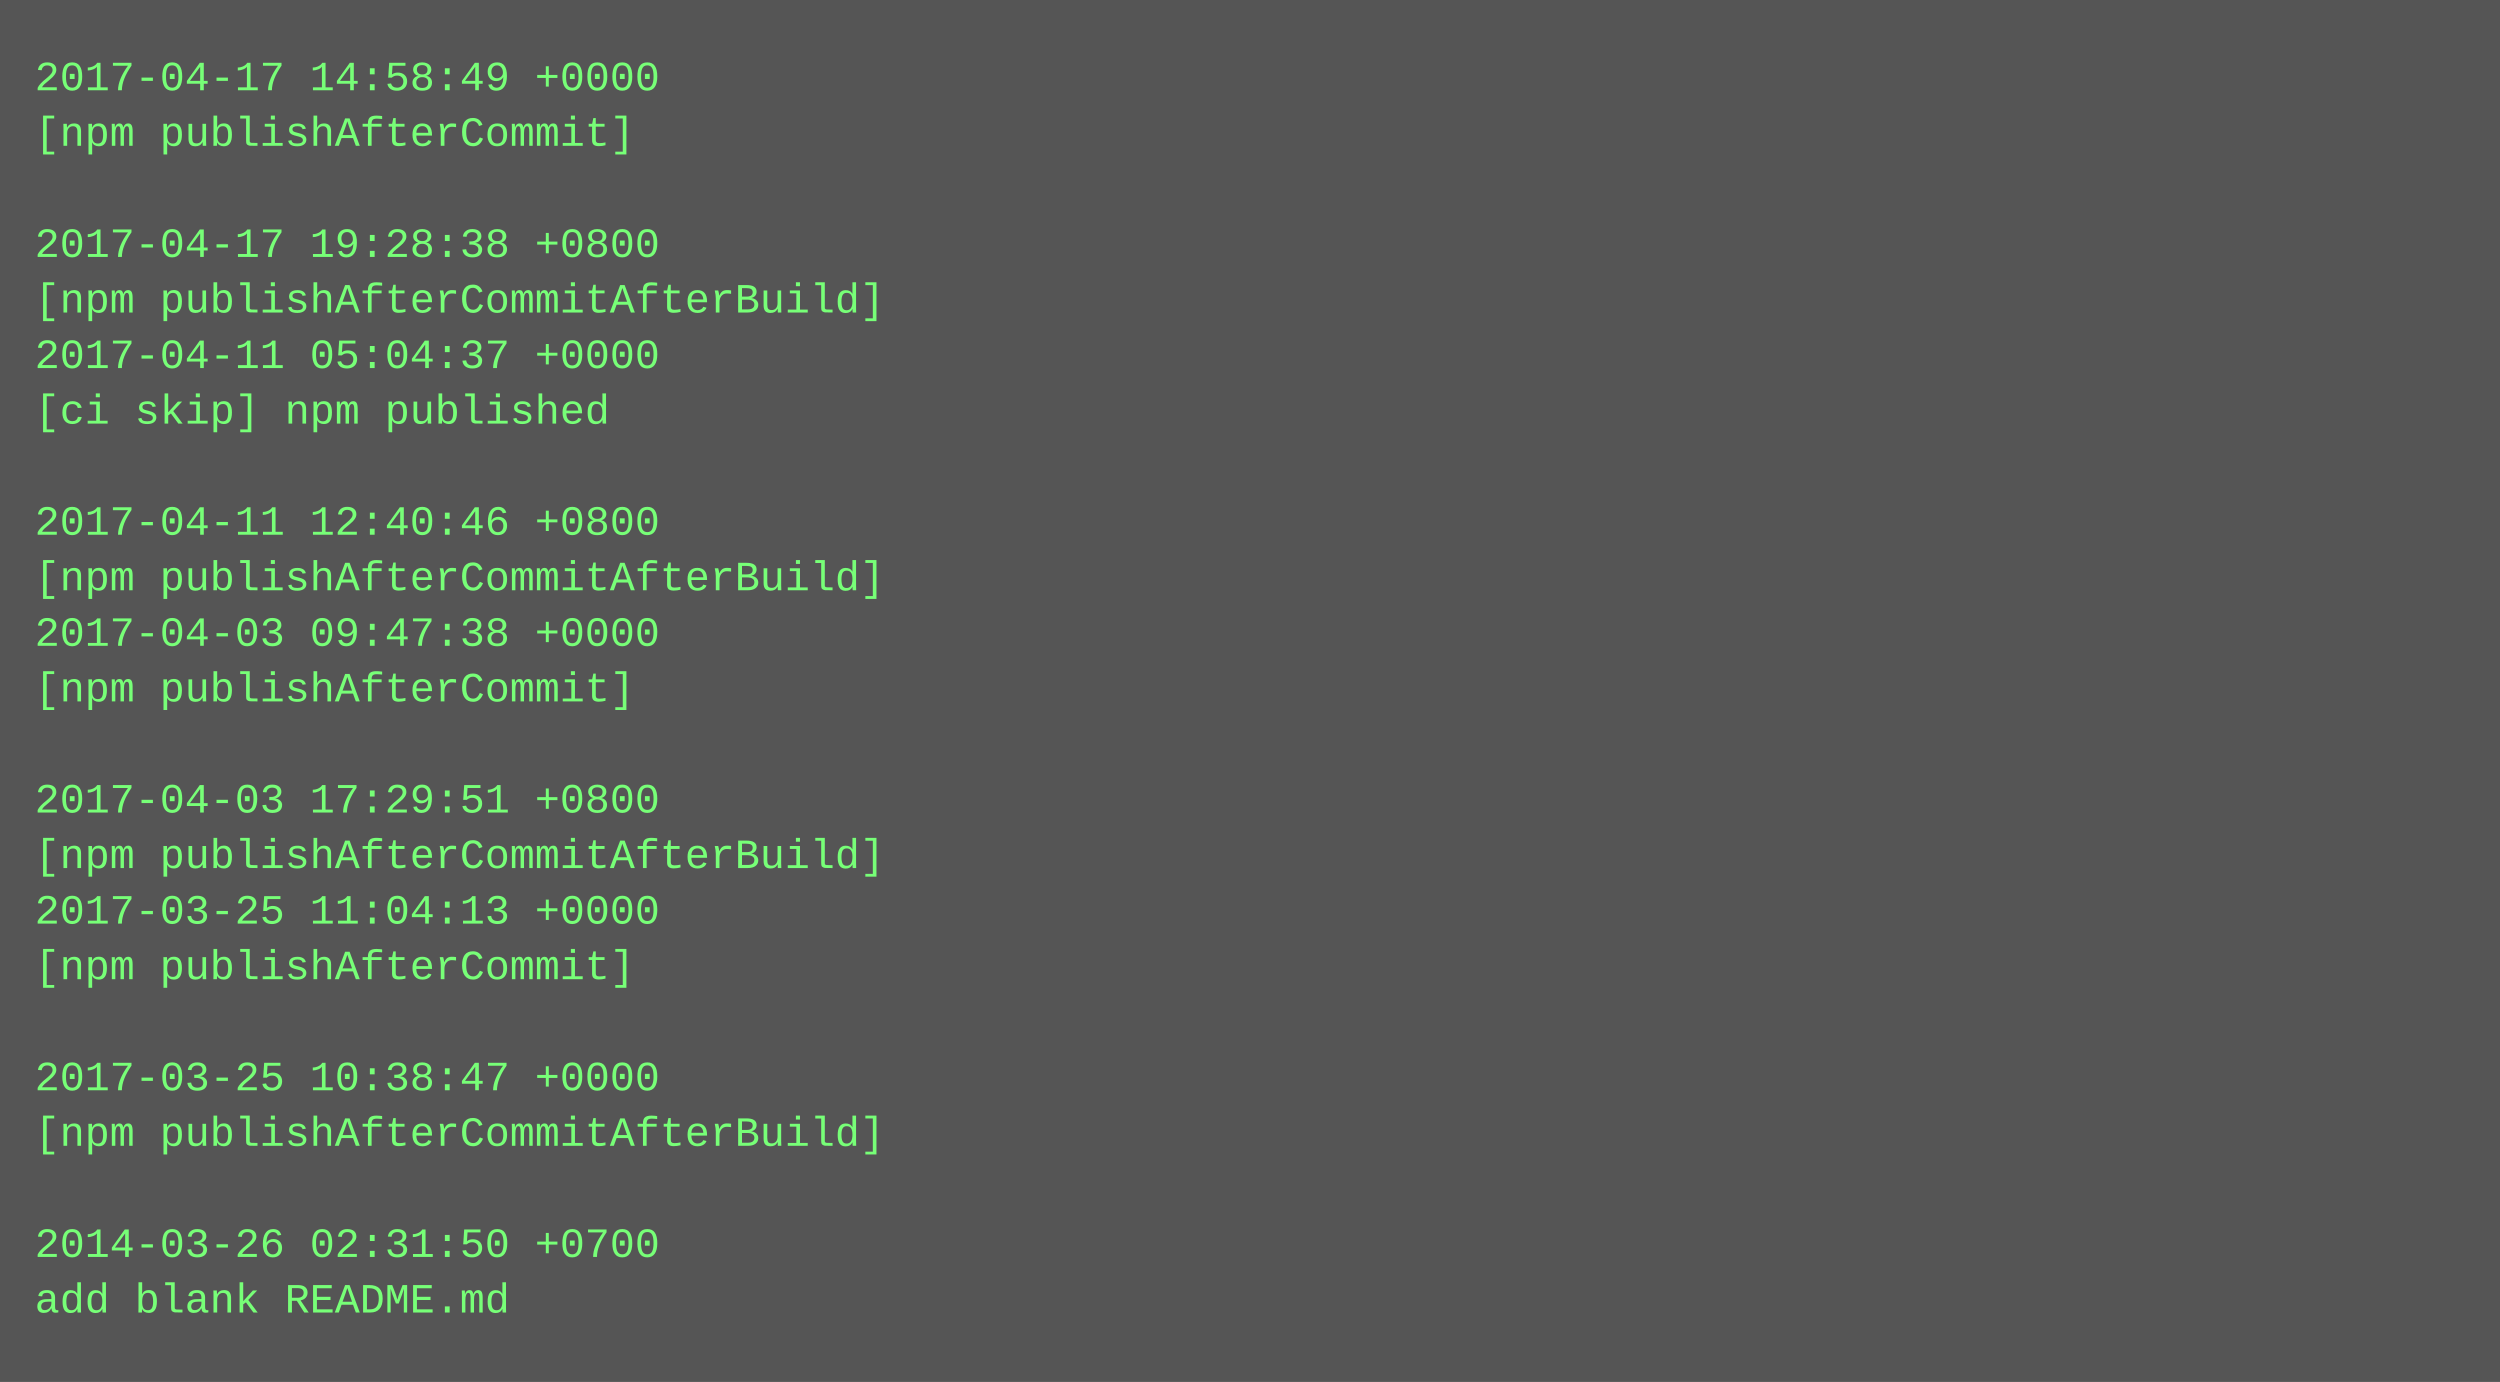
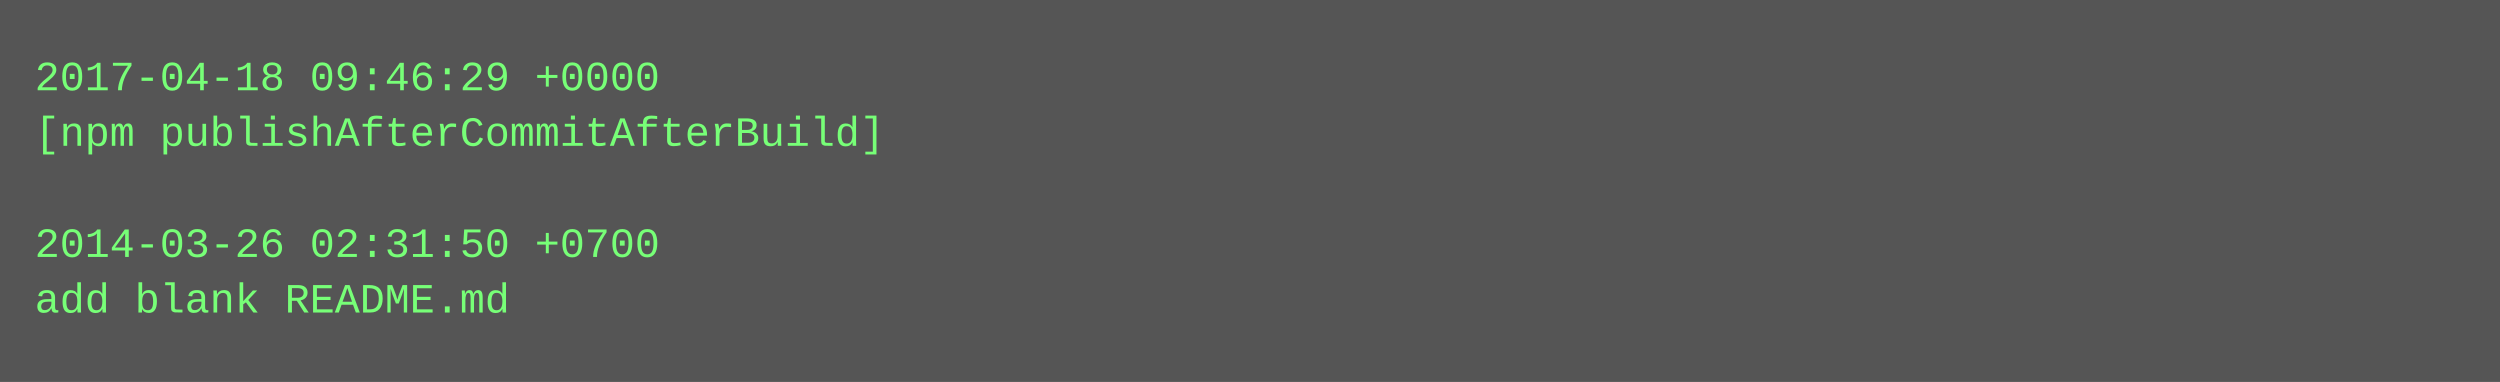
- <svg xmlns="http://www.w3.org/2000/svg" height="398" width="720">
-   <rect height="398" fill="#555" width="720" />
+ <svg xmlns="http://www.w3.org/2000/svg" height="110" width="720">
+   <rect height="110" fill="#555" width="720" />
  <text fill="#7f7" font-family="Courier New" font-size="12" xml:space="preserve">
-     <tspan x="10" y="26">2017-04-17 14:58:49 +0000</tspan>
-     <tspan x="10" y="42">[npm publishAfterCommit]</tspan>
+     <tspan x="10" y="26">2017-04-18 09:46:29 +0000</tspan>
+     <tspan x="10" y="42">[npm publishAfterCommitAfterBuild]</tspan>
    <tspan x="10" y="58" />
-     <tspan x="10" y="74">2017-04-17 19:28:38 +0800</tspan>
-     <tspan x="10" y="90">[npm publishAfterCommitAfterBuild]</tspan>
-     <tspan x="10" y="106">2017-04-11 05:04:37 +0000</tspan>
-     <tspan x="10" y="122">[ci skip] npm published</tspan>
-     <tspan x="10" y="138" />
-     <tspan x="10" y="154">2017-04-11 12:40:46 +0800</tspan>
-     <tspan x="10" y="170">[npm publishAfterCommitAfterBuild]</tspan>
-     <tspan x="10" y="186">2017-04-03 09:47:38 +0000</tspan>
-     <tspan x="10" y="202">[npm publishAfterCommit]</tspan>
-     <tspan x="10" y="218" />
-     <tspan x="10" y="234">2017-04-03 17:29:51 +0800</tspan>
-     <tspan x="10" y="250">[npm publishAfterCommitAfterBuild]</tspan>
-     <tspan x="10" y="266">2017-03-25 11:04:13 +0000</tspan>
-     <tspan x="10" y="282">[npm publishAfterCommit]</tspan>
-     <tspan x="10" y="298" />
-     <tspan x="10" y="314">2017-03-25 10:38:47 +0000</tspan>
-     <tspan x="10" y="330">[npm publishAfterCommitAfterBuild]</tspan>
-     <tspan x="10" y="346" />
-     <tspan x="10" y="362">2014-03-26 02:31:50 +0700</tspan>
-     <tspan x="10" y="378">add blank README.md</tspan>
+     <tspan x="10" y="74">2014-03-26 02:31:50 +0700</tspan>
+     <tspan x="10" y="90">add blank README.md</tspan>
  </text>
</svg>
